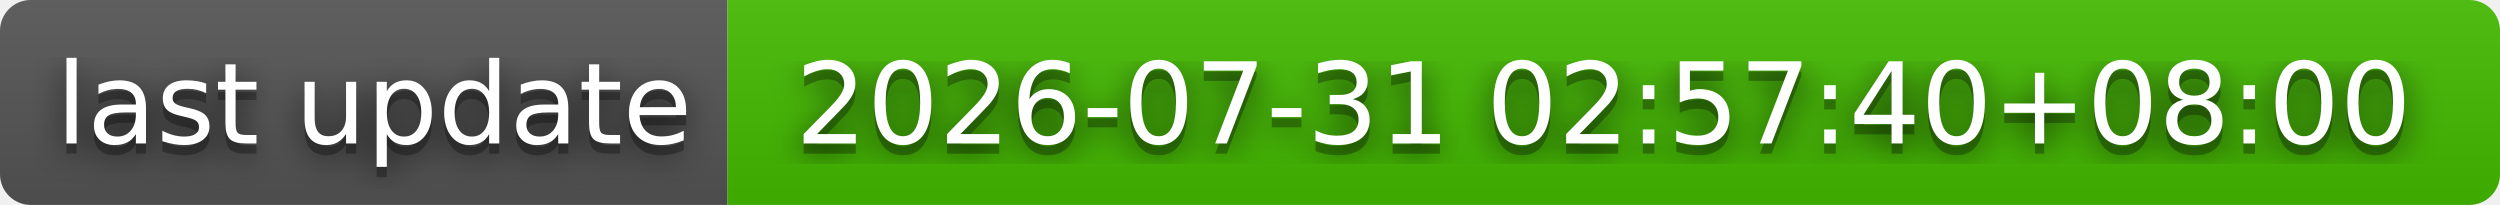
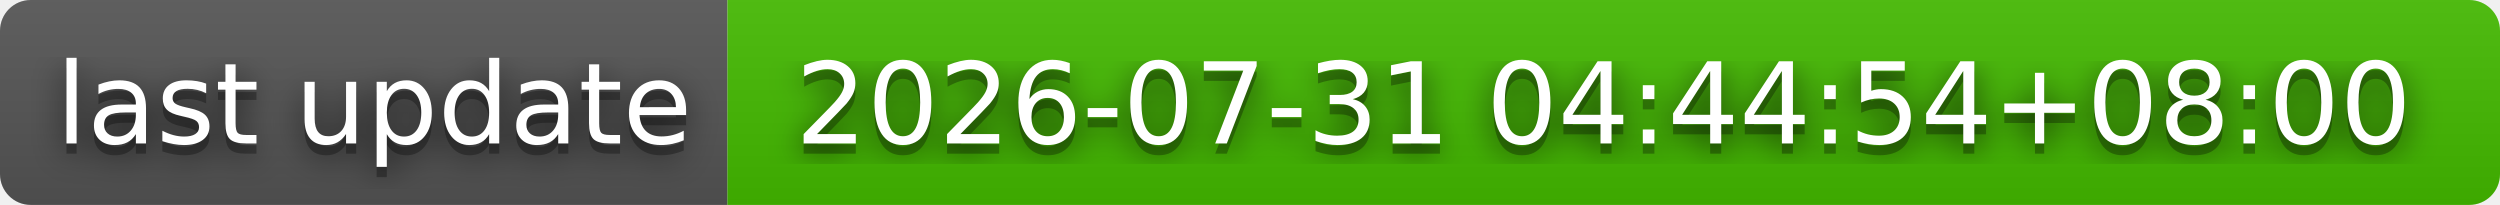
- <svg xmlns="http://www.w3.org/2000/svg" width="244" height="20" role="img" aria-label="last update: 2026-07-31 02:57:40+08:00">
+ <svg xmlns="http://www.w3.org/2000/svg" width="244" height="20" role="img" aria-label="last update: 2026-07-31 04:44:54+08:00">
  <filter id="blur">
    <feGaussianBlur stdDeviation="16" />
  </filter>
  <linearGradient id="s" x2="0" y2="100%">
    <stop offset="0" stop-color="#bbb" stop-opacity=".1" />
    <stop offset="1" stop-opacity=".1" />
  </linearGradient>
  <clipPath id="r">
    <rect width="244" height="20" rx="3" />
  </clipPath>
  <g clip-path="url(#r)">
    <rect width="71" height="20" fill="#555" />
    <rect x="71" width="173" height="20" fill="#4b0" />
    <rect width="244" height="20" fill="url(#s)" />
  </g>
  <g fill="#fff" text-anchor="middle" font-family="Verdana,Geneva,DejaVu Sans,sans-serif" text-rendering="geometricPrecision" font-size="110">
    <g transform="scale(.1)">
      <g aria-hidden="true" fill="#010101">
        <text x="365" y="150" fill-opacity=".8" filter="url(#blur)" textLength="610">last update</text>
        <text x="365" y="150" fill-opacity=".3" textLength="610">last update</text>
      </g>
      <text x="365" y="140" textLength="610">last update</text>
    </g>
    <g transform="scale(.1)">
      <g aria-hidden="true" fill="#010101">
-         <text x="1565" y="150" fill-opacity=".8" filter="url(#blur)" textLength="1630">2026-07-31 02:57:40+08:00</text>
-         <text x="1565" y="150" fill-opacity=".3" textLength="1630">2026-07-31 02:57:40+08:00</text>
+         <text x="1565" y="150" fill-opacity=".8" filter="url(#blur)" textLength="1630">2026-07-31 04:44:54+08:00</text>
+         <text x="1565" y="150" fill-opacity=".3" textLength="1630">2026-07-31 04:44:54+08:00</text>
      </g>
-       <text x="1565" y="140" textLength="1630">2026-07-31 02:57:40+08:00</text>
+       <text x="1565" y="140" textLength="1630">2026-07-31 04:44:54+08:00</text>
    </g>
  </g>
</svg>
